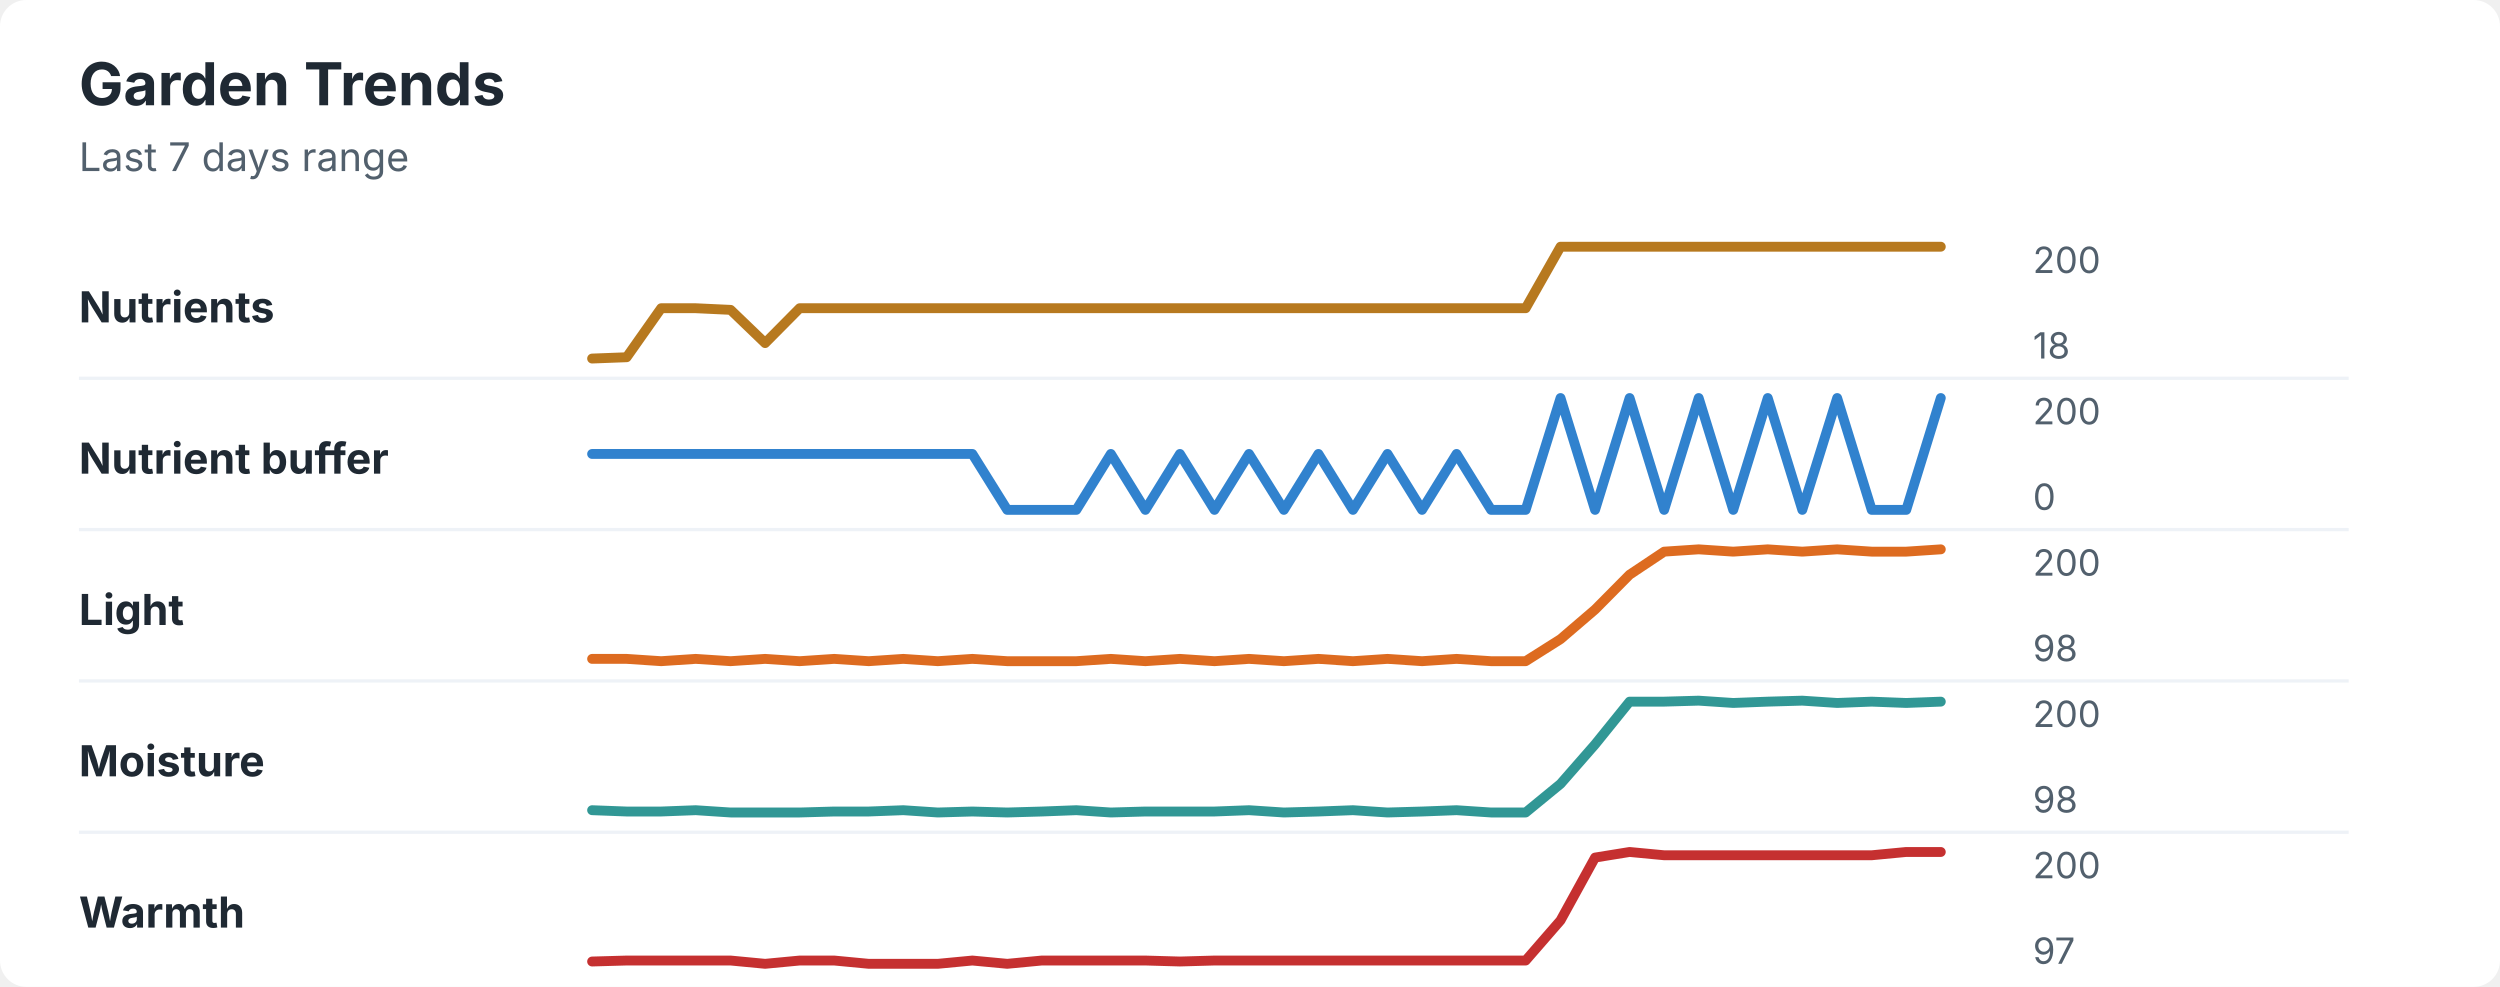
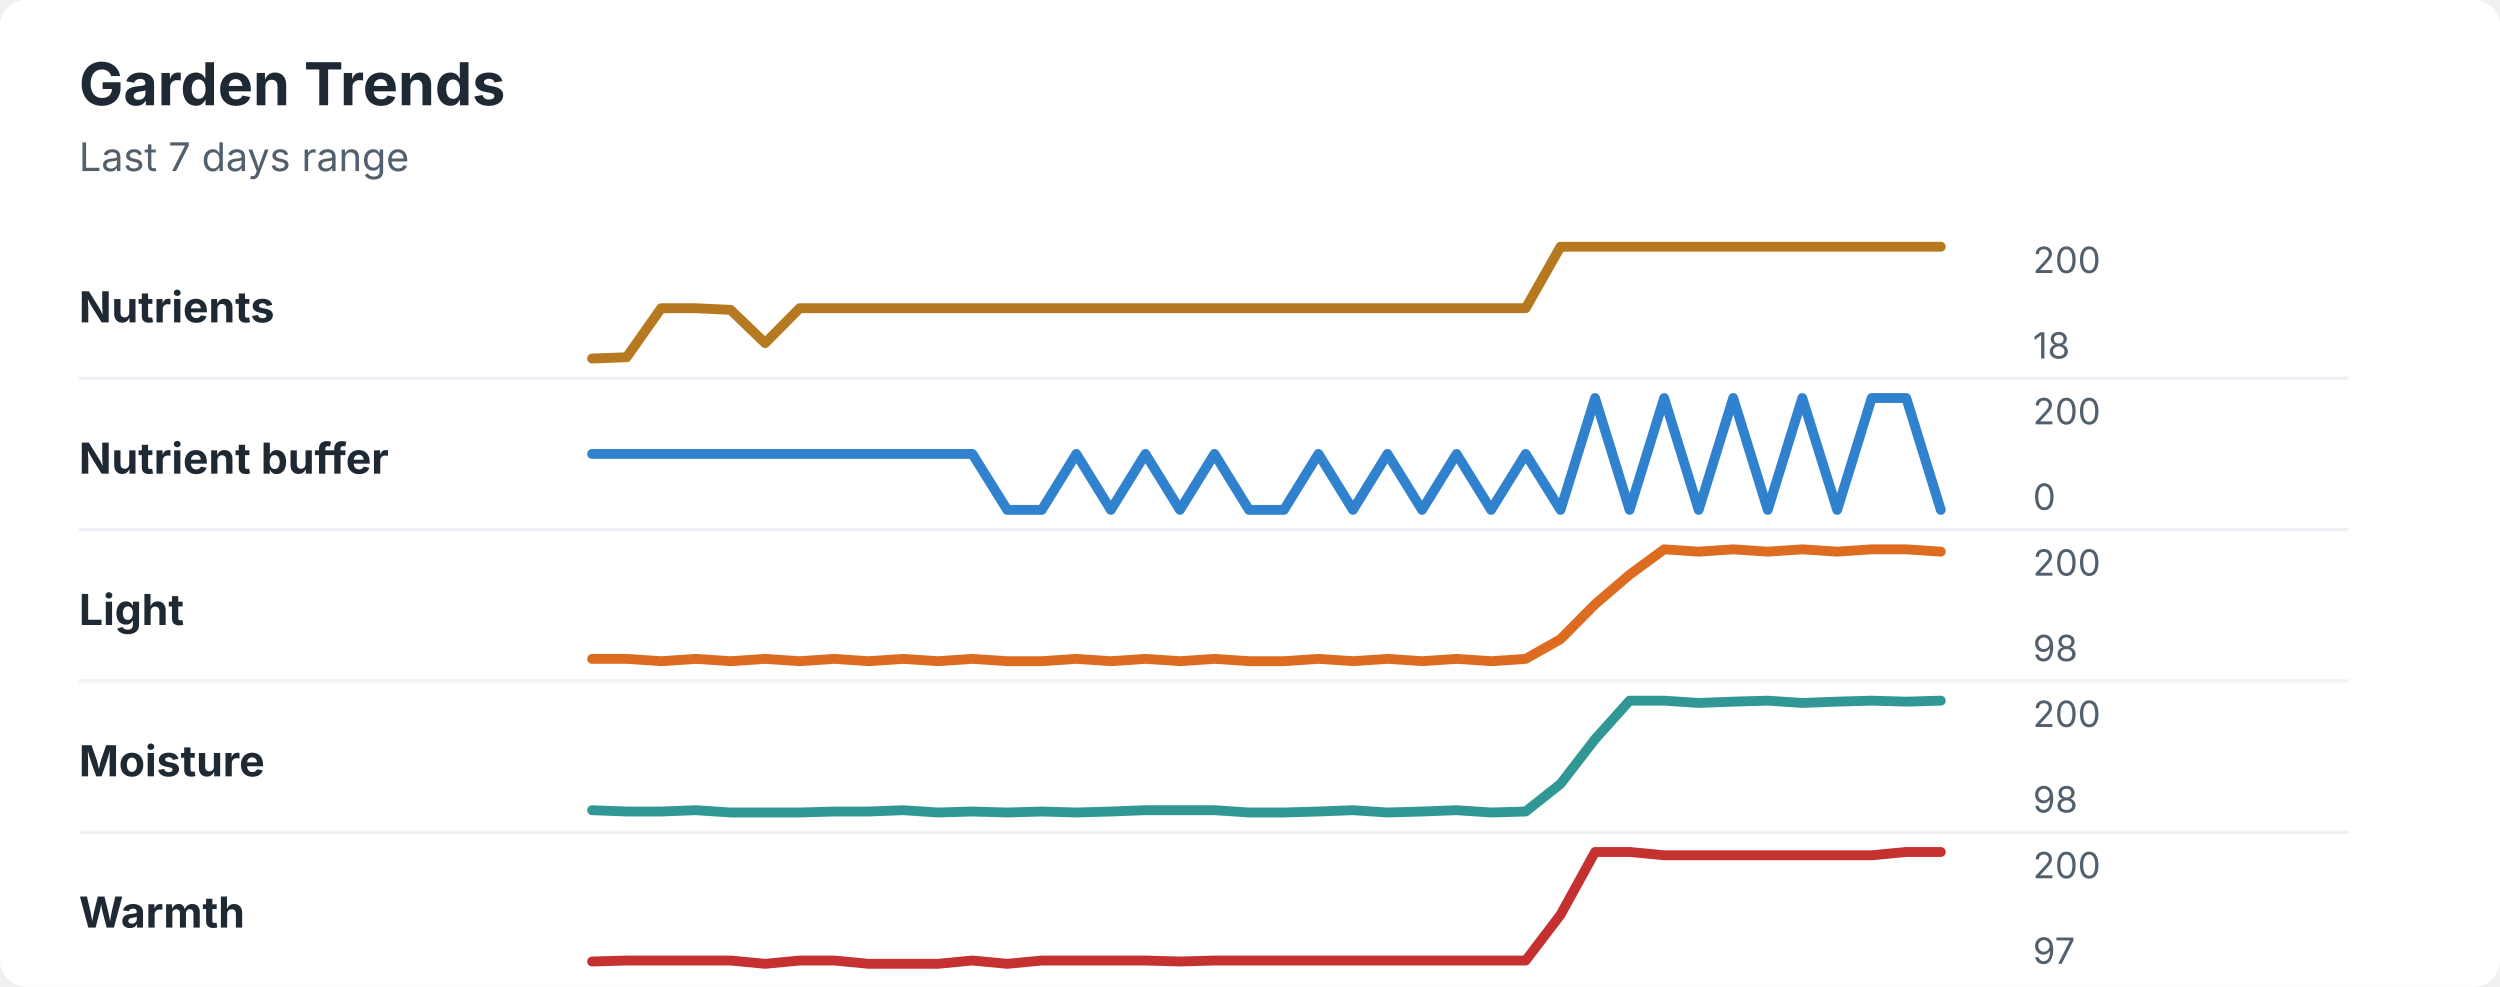
<svg xmlns="http://www.w3.org/2000/svg" width="760" height="300" viewBox="0 0 760 300" role="img" aria-labelledby="title desc">
  <rect width="760" height="300" rx="8" fill="#ffffff" />
  <style>
    text { font-family: -apple-system, BlinkMacSystemFont, "Segoe UI", sans-serif; }
    .title { font-size: 18px; font-weight: 700; fill: #1f2933; }
    .subtitle { font-size: 12px; fill: #52606d; }
    .label { font-size: 13px; font-weight: 650; fill: #1f2933; }
    .axis-value { font-size: 11px; fill: #52606d; }
    .separator { stroke: #eef2f7; stroke-width: 1; }
  </style>
  <text x="24" y="32" class="title">Garden Trends</text>
  <text x="24" y="52" class="subtitle">Last 7 days range</text>
  <text x="24" y="98" class="label">Nutrients</text>
  <polyline points="180.0,109.0 190.5,108.6 201.0,93.7 211.5,93.7 222.1,94.2 232.6,104.3 243.1,93.7 253.6,93.7 264.1,93.7 274.6,93.7 285.1,93.7 295.6,93.7 306.2,93.7 316.7,93.7 327.2,93.7 337.7,93.7 348.2,93.7 358.7,93.7 369.2,93.7 379.7,93.7 390.3,93.7 400.8,93.7 411.3,93.7 421.8,93.7 432.3,93.7 442.8,93.7 453.3,93.7 463.8,93.7 474.4,75.0 484.9,75.0 495.4,75.0 505.9,75.0 516.4,75.0 526.9,75.0 537.4,75.0 547.9,75.0 558.5,75.0 569.0,75.0 579.5,75.0 590.0,75.0 " fill="none" stroke="#b7791f" stroke-width="3" stroke-linecap="round" stroke-linejoin="round" />
  <text x="618" y="83" class="axis-value">200</text>
  <text x="618" y="109" class="axis-value">18</text>
  <line x1="24" y1="115.0" x2="714" y2="115.0" class="separator" />
  <text x="24" y="144" class="label">Nutrient buffer</text>
-   <polyline points="180.0,138.0 190.5,138.0 201.0,138.0 211.5,138.0 222.1,138.0 232.6,138.0 243.1,138.0 253.6,138.0 264.1,138.0 274.6,138.0 285.1,138.0 295.6,138.0 306.2,155.0 316.7,155.0 327.2,155.0 337.7,138.0 348.2,155.0 358.7,138.0 369.2,155.0 379.7,138.0 390.3,155.0 400.8,138.0 411.3,155.0 421.8,138.0 432.3,155.0 442.8,138.0 453.3,155.0 463.8,155.0 474.4,121.0 484.9,155.0 495.4,121.0 505.9,155.0 516.4,121.0 526.9,155.0 537.4,121.0 547.9,155.0 558.5,121.0 569.0,155.0 579.5,155.0 590.0,121.0 " fill="none" stroke="#3182ce" stroke-width="3" stroke-linecap="round" stroke-linejoin="round" />
+   <polyline points="180.0,138.0 190.5,138.0 201.0,138.0 211.5,138.0 222.1,138.0 232.6,138.0 243.1,138.0 253.6,138.0 264.1,138.0 274.6,138.0 285.1,138.0 295.6,138.0 306.2,155.0 316.7,155.0 327.2,138.0 337.7,155.0 348.2,138.0 358.7,155.0 369.2,138.0 379.7,155.0 390.3,155.0 400.8,138.0 411.3,155.0 421.8,138.0 432.3,155.0 442.8,138.0 453.3,155.0 463.8,138.0 474.4,155.0 484.9,121.0 495.4,155.0 505.9,121.0 516.4,155.0 526.9,121.0 537.4,155.0 547.9,121.0 558.5,155.0 569.0,121.0 579.5,121.0 590.0,155.0 " fill="none" stroke="#3182ce" stroke-width="3" stroke-linecap="round" stroke-linejoin="round" />
  <text x="618" y="129" class="axis-value">200</text>
  <text x="618" y="155" class="axis-value">0</text>
  <line x1="24" y1="161.0" x2="714" y2="161.0" class="separator" />
  <text x="24" y="190" class="label">Light</text>
-   <polyline points="180.0,200.3 190.5,200.3 201.0,201.0 211.5,200.3 222.1,201.0 232.6,200.3 243.1,201.0 253.6,200.3 264.1,201.0 274.6,200.3 285.1,201.0 295.6,200.3 306.2,201.0 316.7,201.0 327.2,201.0 337.7,200.3 348.2,201.0 358.7,200.3 369.2,201.0 379.7,200.3 390.3,201.0 400.8,200.3 411.3,201.0 421.8,200.3 432.3,201.0 442.8,200.3 453.3,201.0 463.8,201.0 474.4,194.3 484.9,185.3 495.4,174.7 505.9,167.7 516.4,167.0 526.9,167.7 537.4,167.0 547.9,167.7 558.5,167.0 569.0,167.7 579.5,167.7 590.0,167.0 " fill="none" stroke="#dd6b20" stroke-width="3" stroke-linecap="round" stroke-linejoin="round" />
+   <polyline points="180.0,200.3 190.5,200.3 201.0,201.0 211.5,200.3 222.1,201.0 232.6,200.3 243.1,201.0 253.6,200.3 264.1,201.0 274.6,200.3 285.1,201.0 295.6,200.3 306.2,201.0 316.7,201.0 327.2,200.3 337.7,201.0 348.2,200.3 358.7,201.0 369.2,200.3 379.7,201.0 390.3,201.0 400.8,200.3 411.3,201.0 421.8,200.3 432.3,201.0 442.8,200.3 453.3,201.0 463.8,200.3 474.4,194.3 484.9,183.7 495.4,174.7 505.9,167.0 516.4,167.7 526.9,167.0 537.4,167.7 547.9,167.0 558.5,167.7 569.0,167.0 579.5,167.0 590.0,167.7 " fill="none" stroke="#dd6b20" stroke-width="3" stroke-linecap="round" stroke-linejoin="round" />
  <text x="618" y="175" class="axis-value">200</text>
  <text x="618" y="201" class="axis-value">98</text>
  <line x1="24" y1="207.0" x2="714" y2="207.0" class="separator" />
  <text x="24" y="236" class="label">Moisture</text>
-   <polyline points="180.0,246.3 190.5,246.7 201.0,246.7 211.5,246.3 222.1,247.0 232.6,247.0 243.1,247.0 253.6,246.7 264.1,246.7 274.6,246.3 285.1,247.0 295.6,246.7 306.2,247.0 316.7,246.7 327.2,246.3 337.7,247.0 348.2,246.7 358.7,246.7 369.2,246.7 379.7,246.3 390.3,247.0 400.8,246.7 411.3,246.3 421.8,247.0 432.3,246.7 442.8,246.3 453.3,247.0 463.8,247.0 474.4,238.3 484.9,226.3 495.4,213.3 505.9,213.3 516.4,213.0 526.9,213.7 537.4,213.3 547.9,213.0 558.5,213.7 569.0,213.3 579.5,213.7 590.0,213.3 " fill="none" stroke="#319795" stroke-width="3" stroke-linecap="round" stroke-linejoin="round" />
+   <polyline points="180.0,246.3 190.5,246.7 201.0,246.7 211.5,246.3 222.1,247.0 232.6,247.0 243.1,247.0 253.6,246.7 264.1,246.7 274.6,246.3 285.1,247.0 295.6,246.7 306.2,247.0 316.7,246.7 327.2,247.0 337.7,246.7 348.2,246.3 358.7,246.3 369.2,246.3 379.7,247.0 390.3,247.0 400.8,246.7 411.3,246.3 421.8,247.0 432.3,246.7 442.8,246.3 453.3,247.0 463.8,246.7 474.4,238.3 484.9,224.7 495.4,213.0 505.9,213.0 516.4,213.7 526.9,213.3 537.4,213.0 547.9,213.7 558.5,213.3 569.0,213.0 579.5,213.3 590.0,213.0 " fill="none" stroke="#319795" stroke-width="3" stroke-linecap="round" stroke-linejoin="round" />
  <text x="618" y="221" class="axis-value">200</text>
  <text x="618" y="247" class="axis-value">98</text>
  <line x1="24" y1="253.0" x2="714" y2="253.0" class="separator" />
  <text x="24" y="282" class="label">Warmth</text>
-   <polyline points="180.0,292.3 190.5,292.0 201.0,292.0 211.5,292.0 222.1,292.0 232.6,293.0 243.1,292.0 253.6,292.0 264.1,293.0 274.6,293.0 285.1,293.0 295.6,292.0 306.2,293.0 316.7,292.0 327.2,292.0 337.7,292.0 348.2,292.0 358.7,292.3 369.2,292.0 379.7,292.0 390.3,292.0 400.8,292.0 411.3,292.0 421.8,292.0 432.3,292.0 442.8,292.0 453.3,292.0 463.8,292.0 474.4,279.8 484.9,260.7 495.4,259.0 505.9,260.0 516.4,260.0 526.9,260.0 537.4,260.0 547.9,260.0 558.5,260.0 569.0,260.0 579.5,259.0 590.0,259.0 " fill="none" stroke="#c53030" stroke-width="3" stroke-linecap="round" stroke-linejoin="round" />
+   <polyline points="180.0,292.3 190.5,292.0 201.0,292.0 211.5,292.0 222.1,292.0 232.6,293.0 243.1,292.0 253.6,292.0 264.1,293.0 274.6,293.0 285.1,293.0 295.6,292.0 306.2,293.0 316.7,292.0 327.2,292.0 337.7,292.0 348.2,292.0 358.7,292.3 369.2,292.0 379.7,292.0 390.3,292.0 400.8,292.0 411.3,292.0 421.8,292.0 432.3,292.0 442.8,292.0 453.3,292.0 463.8,292.0 474.4,278.1 484.9,259.0 495.4,259.0 505.9,260.0 516.4,260.0 526.9,260.0 537.4,260.0 547.9,260.0 558.5,260.0 569.0,260.0 579.5,259.0 590.0,259.0 " fill="none" stroke="#c53030" stroke-width="3" stroke-linecap="round" stroke-linejoin="round" />
  <text x="618" y="267" class="axis-value">200</text>
  <text x="618" y="293" class="axis-value">97</text>
</svg>
